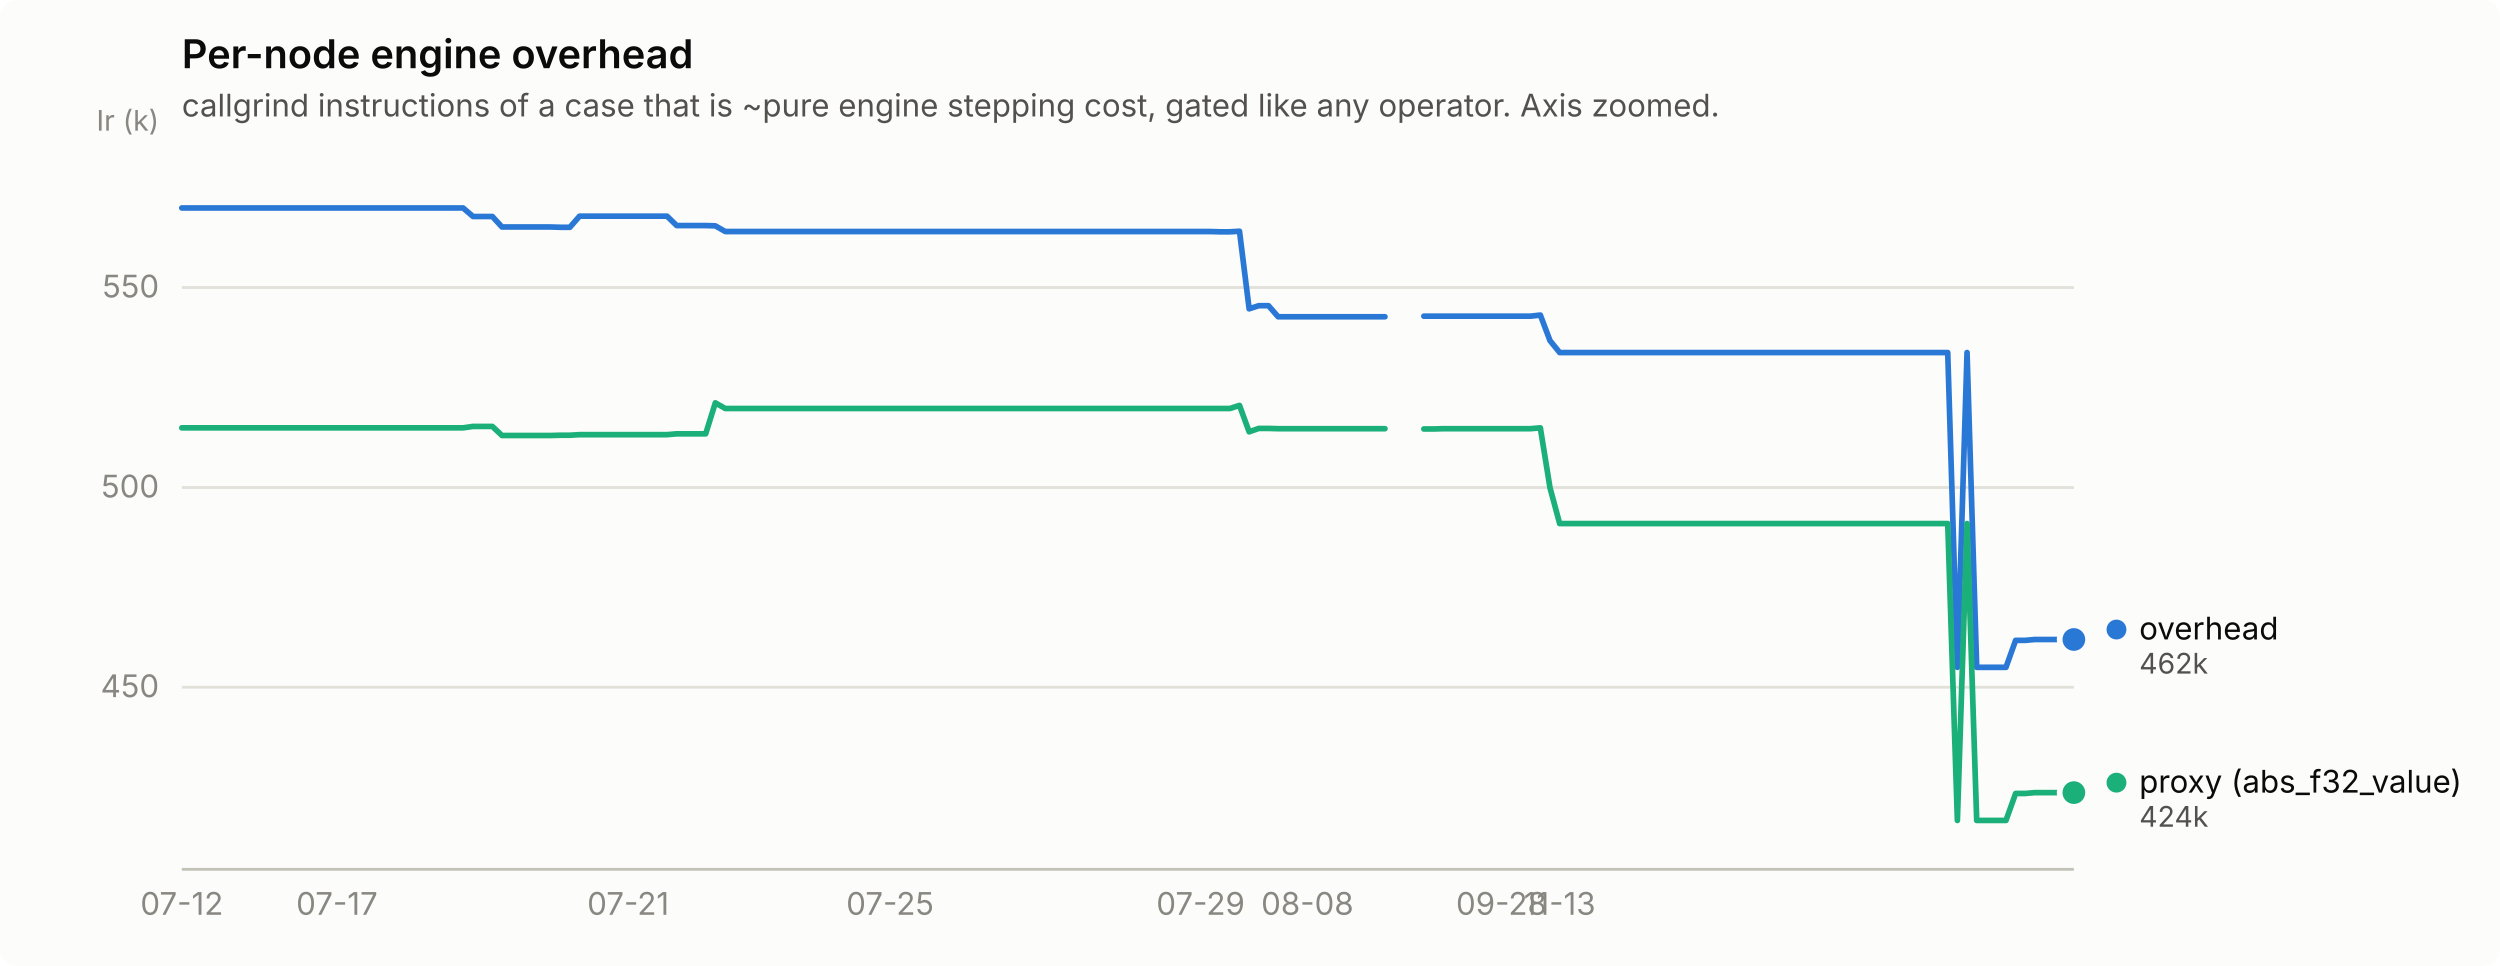
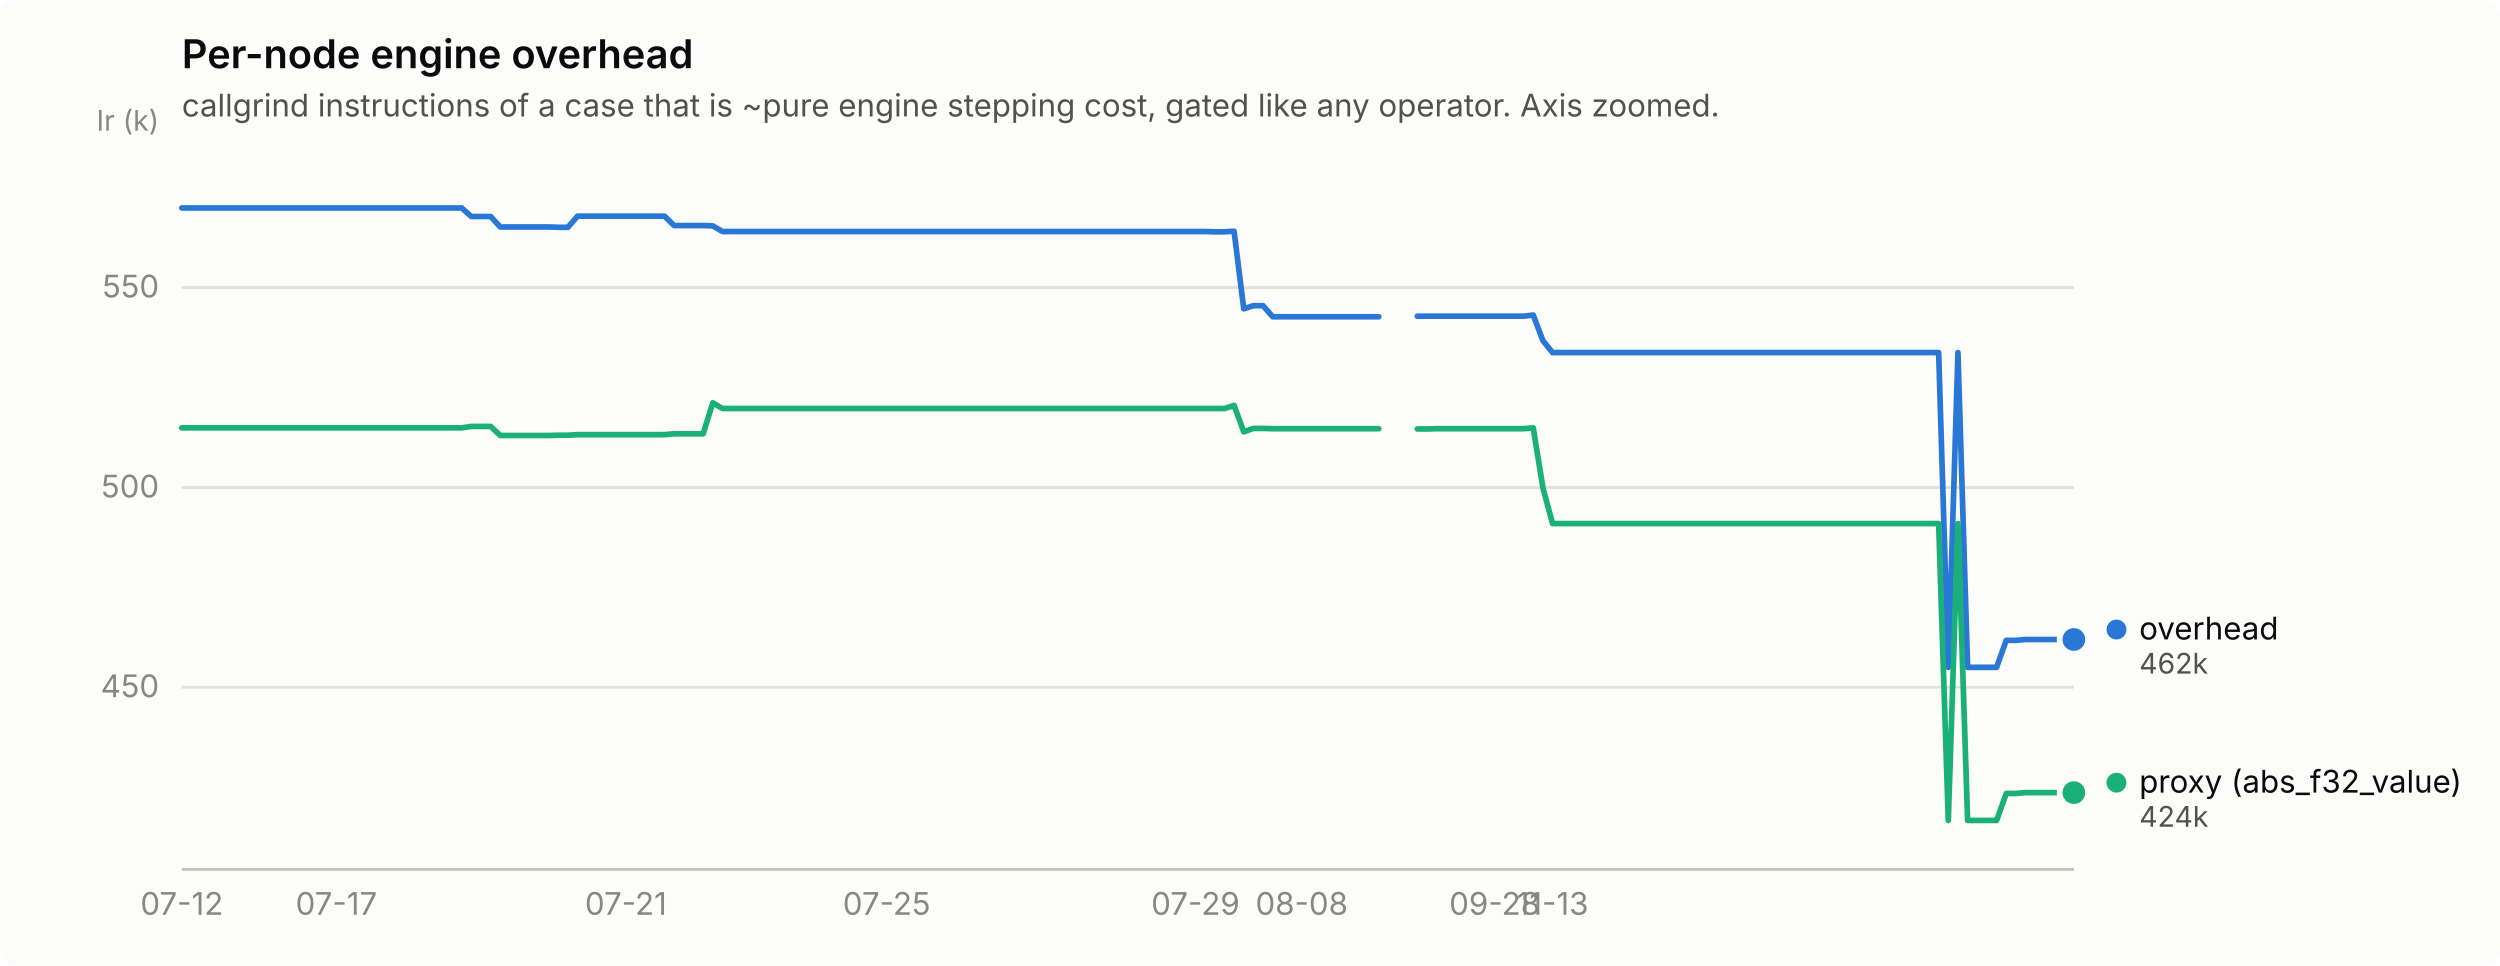
<svg xmlns="http://www.w3.org/2000/svg" width="880" height="340" viewBox="0 0 880 340" role="img" aria-label="Per-node engine overhead">
  <rect width="880" height="340" rx="6" fill="#fcfcfb" />
  <text x="64" y="24" font-family="system-ui, -apple-system, &quot;Segoe UI&quot;, sans-serif" font-size="14" font-weight="600" fill="#0b0b0b">Per-node engine overhead</text>
  <text x="64" y="41" font-family="system-ui, -apple-system, &quot;Segoe UI&quot;, sans-serif" font-size="11" fill="#52514e">callgrind instructions of a case that is ~pure engine stepping cost, gated like any operator. Axis zoomed.</text>
  <line x1="64" y1="241.9" x2="730" y2="241.9" stroke="#e1e0d9" stroke-width="1" />
  <text x="56" y="245.4" text-anchor="end" font-family="system-ui, -apple-system, &quot;Segoe UI&quot;, sans-serif" font-size="11" style="font-variant-numeric: tabular-nums" fill="#898781">450</text>
  <line x1="64" y1="171.6" x2="730" y2="171.6" stroke="#e1e0d9" stroke-width="1" />
  <text x="56" y="175.1" text-anchor="end" font-family="system-ui, -apple-system, &quot;Segoe UI&quot;, sans-serif" font-size="11" style="font-variant-numeric: tabular-nums" fill="#898781">500</text>
  <line x1="64" y1="101.2" x2="730" y2="101.2" stroke="#e1e0d9" stroke-width="1" />
  <text x="56" y="104.7" text-anchor="end" font-family="system-ui, -apple-system, &quot;Segoe UI&quot;, sans-serif" font-size="11" style="font-variant-numeric: tabular-nums" fill="#898781">550</text>
  <text x="56" y="46" text-anchor="end" font-family="system-ui, -apple-system, &quot;Segoe UI&quot;, sans-serif" font-size="10" fill="#898781">Ir (k)</text>
  <line x1="64" y1="306" x2="730" y2="306" stroke="#c3c2b7" stroke-width="1" />
  <text x="64.0" y="322" text-anchor="middle" font-family="system-ui, -apple-system, &quot;Segoe UI&quot;, sans-serif" font-size="11" style="font-variant-numeric: tabular-nums" fill="#898781">07-12</text>
-   <text x="118.6" y="322" text-anchor="middle" font-family="system-ui, -apple-system, &quot;Segoe UI&quot;, sans-serif" font-size="11" style="font-variant-numeric: tabular-nums" fill="#898781">07-17</text>
-   <text x="221.1" y="322" text-anchor="middle" font-family="system-ui, -apple-system, &quot;Segoe UI&quot;, sans-serif" font-size="11" style="font-variant-numeric: tabular-nums" fill="#898781">07-21</text>
-   <text x="313.3" y="322" text-anchor="middle" font-family="system-ui, -apple-system, &quot;Segoe UI&quot;, sans-serif" font-size="11" style="font-variant-numeric: tabular-nums" fill="#898781">07-25</text>
-   <text x="422.6" y="322" text-anchor="middle" font-family="system-ui, -apple-system, &quot;Segoe UI&quot;, sans-serif" font-size="11" style="font-variant-numeric: tabular-nums" fill="#898781">07-29</text>
-   <text x="460.2" y="322" text-anchor="middle" font-family="system-ui, -apple-system, &quot;Segoe UI&quot;, sans-serif" font-size="11" style="font-variant-numeric: tabular-nums" fill="#898781">08-08</text>
-   <text x="528.5" y="322" text-anchor="middle" font-family="system-ui, -apple-system, &quot;Segoe UI&quot;, sans-serif" font-size="11" style="font-variant-numeric: tabular-nums" fill="#898781">09-28</text>
-   <text x="549.0" y="322" text-anchor="middle" font-family="system-ui, -apple-system, &quot;Segoe UI&quot;, sans-serif" font-size="11" style="font-variant-numeric: tabular-nums" fill="#898781">11-13</text>
-   <path d="M64.0,73.2 L67.4,73.2 L70.8,73.2 L74.2,73.2 L77.7,73.2 L81.1,73.2 L84.5,73.2 L87.9,73.2 L91.3,73.2 L94.7,73.2 L98.2,73.2 L101.6,73.2 L105.0,73.2 L108.4,73.2 L111.8,73.2 L115.2,73.2 L118.6,73.2 L122.1,73.2 L125.5,73.2 L128.9,73.2 L132.3,73.2 L135.7,73.2 L139.1,73.2 L142.6,73.2 L146.0,73.2 L149.4,73.2 L152.8,73.2 L156.2,73.2 L159.6,73.2 L163.0,73.2 L166.5,76.2 L169.9,76.2 L173.3,76.2 L176.7,79.9 L180.1,79.9 L183.5,79.9 L187.0,79.9 L190.4,79.9 L193.8,79.9 L197.2,80.0 L200.6,80.0 L204.0,76.1 L207.4,76.1 L210.9,76.1 L214.3,76.1 L217.7,76.1 L221.1,76.1 L224.5,76.1 L227.9,76.1 L231.4,76.1 L234.8,76.1 L238.2,79.4 L241.6,79.4 L245.0,79.4 L248.4,79.4 L251.8,79.5 L255.3,81.5 L258.7,81.5 L262.1,81.5 L265.5,81.5 L268.9,81.5 L272.3,81.5 L275.8,81.5 L279.2,81.5 L282.6,81.5 L286.0,81.5 L289.4,81.5 L292.8,81.5 L296.2,81.5 L299.7,81.5 L303.1,81.5 L306.5,81.5 L309.9,81.5 L313.3,81.5 L316.7,81.5 L320.2,81.5 L323.6,81.5 L327.0,81.5 L330.4,81.5 L333.8,81.5 L337.2,81.5 L340.6,81.5 L344.1,81.5 L347.5,81.5 L350.9,81.5 L354.3,81.5 L357.7,81.5 L361.1,81.5 L364.6,81.5 L368.0,81.5 L371.4,81.5 L374.8,81.5 L378.2,81.5 L381.6,81.5 L385.0,81.5 L388.5,81.5 L391.9,81.5 L395.3,81.5 L398.7,81.5 L402.1,81.5 L405.5,81.5 L409.0,81.5 L412.4,81.5 L415.8,81.5 L419.2,81.5 L422.6,81.5 L426.0,81.5 L429.4,81.6 L432.9,81.6 L436.3,81.4 L439.7,108.7 L443.1,107.6 L446.5,107.6 L449.9,111.5 L453.4,111.5 L456.8,111.5 L460.2,111.5 L463.6,111.5 L467.0,111.5 L470.4,111.5 L473.8,111.5 L477.3,111.5 L480.7,111.5 L484.1,111.5 L487.5,111.5" fill="none" stroke="#2a78d6" stroke-width="2" stroke-linejoin="round" stroke-linecap="round" />
-   <path d="M501.2,111.3 L504.6,111.3 L508.0,111.3 L511.4,111.3 L514.8,111.3 L518.2,111.3 L521.7,111.3 L525.1,111.3 L528.5,111.3 L531.9,111.3 L535.3,111.3 L538.7,111.3 L542.2,110.9 L545.6,119.9 L549.0,124.1 L552.4,124.1 L555.8,124.1 L559.2,124.1 L562.6,124.1 L566.1,124.1 L569.5,124.1 L572.9,124.1 L576.3,124.1 L579.7,124.1 L583.1,124.1 L586.6,124.1 L590.0,124.1 L593.4,124.1 L596.8,124.1 L600.2,124.1 L603.6,124.1 L607.0,124.1 L610.5,124.1 L613.9,124.1 L617.3,124.1 L620.7,124.1 L624.1,124.1 L627.5,124.1 L631.0,124.1 L634.4,124.1 L637.8,124.1 L641.2,124.1 L644.6,124.1 L648.0,124.1 L651.4,124.1 L654.9,124.1 L658.3,124.1 L661.7,124.1 L665.1,124.1 L668.5,124.1 L671.9,124.1 L675.4,124.1 L678.8,124.1 L682.2,124.1 L685.6,124.1 L689.0,234.9 L692.4,124.1 L695.8,234.9 L699.3,234.9 L702.7,234.9 L706.1,234.9 L709.5,225.4 L712.9,225.4 L716.3,225.1 L719.8,225.1 L723.2,225.1 L726.6,225.1 L730.0,225.1" fill="none" stroke="#2a78d6" stroke-width="2" stroke-linejoin="round" stroke-linecap="round" />
+   <text x="118.4" y="322" text-anchor="middle" font-family="system-ui, -apple-system, &quot;Segoe UI&quot;, sans-serif" font-size="11" style="font-variant-numeric: tabular-nums" fill="#898781">07-17</text>
+   <text x="220.3" y="322" text-anchor="middle" font-family="system-ui, -apple-system, &quot;Segoe UI&quot;, sans-serif" font-size="11" style="font-variant-numeric: tabular-nums" fill="#898781">07-21</text>
+   <text x="312.1" y="322" text-anchor="middle" font-family="system-ui, -apple-system, &quot;Segoe UI&quot;, sans-serif" font-size="11" style="font-variant-numeric: tabular-nums" fill="#898781">07-25</text>
+   <text x="420.8" y="322" text-anchor="middle" font-family="system-ui, -apple-system, &quot;Segoe UI&quot;, sans-serif" font-size="11" style="font-variant-numeric: tabular-nums" fill="#898781">07-29</text>
+   <text x="458.2" y="322" text-anchor="middle" font-family="system-ui, -apple-system, &quot;Segoe UI&quot;, sans-serif" font-size="11" style="font-variant-numeric: tabular-nums" fill="#898781">08-08</text>
+   <text x="526.1" y="322" text-anchor="middle" font-family="system-ui, -apple-system, &quot;Segoe UI&quot;, sans-serif" font-size="11" style="font-variant-numeric: tabular-nums" fill="#898781">09-28</text>
+   <text x="546.5" y="322" text-anchor="middle" font-family="system-ui, -apple-system, &quot;Segoe UI&quot;, sans-serif" font-size="11" style="font-variant-numeric: tabular-nums" fill="#898781">11-13</text>
+   <path d="M64.0,73.2 L67.4,73.2 L70.8,73.2 L74.2,73.2 L77.6,73.2 L81.0,73.2 L84.4,73.2 L87.8,73.2 L91.2,73.2 L94.6,73.2 L98.0,73.2 L101.4,73.2 L104.8,73.2 L108.2,73.2 L111.6,73.2 L115.0,73.2 L118.4,73.2 L121.8,73.2 L125.2,73.2 L128.6,73.2 L132.0,73.2 L135.4,73.2 L138.8,73.2 L142.2,73.2 L145.6,73.2 L148.9,73.2 L152.3,73.2 L155.7,73.2 L159.1,73.2 L162.5,73.2 L165.9,76.2 L169.3,76.2 L172.7,76.2 L176.1,79.9 L179.5,79.9 L182.9,79.9 L186.3,79.9 L189.7,79.9 L193.1,79.9 L196.5,80.0 L199.9,80.0 L203.3,76.1 L206.7,76.1 L210.1,76.1 L213.5,76.1 L216.9,76.1 L220.3,76.1 L223.7,76.1 L227.1,76.1 L230.5,76.1 L233.9,76.1 L237.3,79.4 L240.7,79.4 L244.1,79.4 L247.5,79.4 L250.9,79.5 L254.3,81.5 L257.7,81.5 L261.1,81.5 L264.5,81.5 L267.9,81.5 L271.3,81.5 L274.7,81.5 L278.1,81.5 L281.5,81.5 L284.9,81.5 L288.3,81.5 L291.7,81.5 L295.1,81.5 L298.5,81.5 L301.9,81.5 L305.3,81.5 L308.7,81.5 L312.1,81.5 L315.4,81.5 L318.8,81.5 L322.2,81.5 L325.6,81.5 L329.0,81.5 L332.4,81.5 L335.8,81.5 L339.2,81.5 L342.6,81.5 L346.0,81.5 L349.4,81.5 L352.8,81.5 L356.2,81.5 L359.6,81.5 L363.0,81.5 L366.4,81.5 L369.8,81.5 L373.2,81.5 L376.6,81.5 L380.0,81.5 L383.4,81.5 L386.8,81.5 L390.2,81.5 L393.6,81.5 L397.0,81.5 L400.4,81.5 L403.8,81.5 L407.2,81.5 L410.6,81.5 L414.0,81.5 L417.4,81.5 L420.8,81.5 L424.2,81.5 L427.6,81.6 L431.0,81.6 L434.4,81.4 L437.8,108.7 L441.2,107.6 L444.6,107.6 L448.0,111.5 L451.4,111.5 L454.8,111.5 L458.2,111.5 L461.6,111.5 L465.0,111.5 L468.4,111.5 L471.8,111.5 L475.2,111.5 L478.6,111.5 L481.9,111.5 L485.3,111.5" fill="none" stroke="#2a78d6" stroke-width="2" stroke-linejoin="round" stroke-linecap="round" />
+   <path d="M498.9,111.3 L502.3,111.3 L505.7,111.3 L509.1,111.3 L512.5,111.3 L515.9,111.3 L519.3,111.3 L522.7,111.3 L526.1,111.3 L529.5,111.3 L532.9,111.3 L536.3,111.3 L539.7,110.9 L543.1,119.9 L546.5,124.1 L549.9,124.1 L553.3,124.1 L556.7,124.1 L560.1,124.1 L563.5,124.1 L566.9,124.1 L570.3,124.1 L573.7,124.1 L577.1,124.1 L580.5,124.1 L583.9,124.1 L587.3,124.1 L590.7,124.1 L594.1,124.1 L597.5,124.1 L600.9,124.1 L604.3,124.1 L607.7,124.1 L611.1,124.1 L614.5,124.1 L617.9,124.1 L621.3,124.1 L624.7,124.1 L628.1,124.1 L631.5,124.1 L634.9,124.1 L638.3,124.1 L641.7,124.1 L645.1,124.1 L648.4,124.1 L651.8,124.1 L655.2,124.1 L658.6,124.1 L662.0,124.1 L665.4,124.1 L668.8,124.1 L672.2,124.1 L675.6,124.1 L679.0,124.1 L682.4,124.1 L685.8,234.9 L689.2,124.1 L692.6,234.9 L696.0,234.9 L699.4,234.9 L702.8,234.9 L706.2,225.4 L709.6,225.4 L713.0,225.1 L716.4,225.1 L719.8,225.1 L723.2,225.1 L726.6,225.1 L730.0,225.1" fill="none" stroke="#2a78d6" stroke-width="2" stroke-linejoin="round" stroke-linecap="round" />
  <circle cx="730.0" cy="225.1" r="6" fill="#fcfcfb" />
  <circle cx="730.0" cy="225.1" r="4" fill="#2a78d6" />
-   <path d="M64.0,150.6 L67.4,150.6 L70.8,150.6 L74.2,150.6 L77.7,150.6 L81.1,150.6 L84.5,150.6 L87.9,150.6 L91.3,150.6 L94.7,150.6 L98.2,150.6 L101.6,150.6 L105.0,150.6 L108.4,150.6 L111.8,150.6 L115.2,150.6 L118.6,150.6 L122.1,150.6 L125.5,150.6 L128.9,150.6 L132.3,150.6 L135.7,150.6 L139.1,150.6 L142.6,150.6 L146.0,150.6 L149.4,150.6 L152.8,150.6 L156.2,150.6 L159.6,150.6 L163.0,150.6 L166.5,150.1 L169.9,150.1 L173.3,150.1 L176.7,153.3 L180.1,153.3 L183.5,153.3 L187.0,153.3 L190.4,153.3 L193.8,153.3 L197.2,153.2 L200.6,153.2 L204.0,153.0 L207.4,153.0 L210.9,153.0 L214.3,153.0 L217.7,153.0 L221.1,153.0 L224.5,153.0 L227.9,153.0 L231.4,153.0 L234.8,153.0 L238.2,152.7 L241.6,152.7 L245.0,152.7 L248.4,152.7 L251.8,141.8 L255.3,143.8 L258.7,143.8 L262.1,143.8 L265.5,143.8 L268.9,143.8 L272.3,143.8 L275.8,143.8 L279.2,143.8 L282.6,143.8 L286.0,143.8 L289.4,143.8 L292.8,143.8 L296.2,143.8 L299.7,143.8 L303.1,143.8 L306.5,143.8 L309.9,143.8 L313.3,143.8 L316.7,143.8 L320.2,143.8 L323.6,143.8 L327.0,143.8 L330.4,143.8 L333.8,143.8 L337.2,143.8 L340.6,143.8 L344.1,143.8 L347.5,143.8 L350.9,143.8 L354.3,143.8 L357.7,143.8 L361.1,143.8 L364.6,143.8 L368.0,143.8 L371.4,143.8 L374.8,143.8 L378.2,143.8 L381.6,143.8 L385.0,143.8 L388.5,143.8 L391.9,143.8 L395.3,143.8 L398.7,143.8 L402.1,143.8 L405.5,143.8 L409.0,143.8 L412.4,143.8 L415.8,143.8 L419.2,143.8 L422.6,143.8 L426.0,143.8 L429.4,143.8 L432.9,143.8 L436.3,142.7 L439.7,152.0 L443.1,150.8 L446.5,150.8 L449.9,150.9 L453.4,150.9 L456.8,150.9 L460.2,150.9 L463.6,150.9 L467.0,150.9 L470.4,150.9 L473.8,150.9 L477.3,150.9 L480.7,150.9 L484.1,150.9 L487.5,150.9" fill="none" stroke="#1baf7a" stroke-width="2" stroke-linejoin="round" stroke-linecap="round" />
-   <path d="M501.2,151.0 L504.6,151.0 L508.0,150.9 L511.4,150.9 L514.8,150.9 L518.2,150.9 L521.7,150.9 L525.1,150.9 L528.5,150.9 L531.9,150.9 L535.3,150.9 L538.7,150.9 L542.2,150.6 L545.6,171.7 L549.0,184.3 L552.4,184.3 L555.8,184.3 L559.2,184.3 L562.6,184.3 L566.1,184.3 L569.5,184.3 L572.9,184.3 L576.3,184.3 L579.7,184.3 L583.1,184.3 L586.6,184.3 L590.0,184.3 L593.4,184.3 L596.8,184.3 L600.2,184.3 L603.6,184.3 L607.0,184.3 L610.5,184.3 L613.9,184.3 L617.3,184.3 L620.7,184.3 L624.1,184.3 L627.5,184.3 L631.0,184.3 L634.4,184.3 L637.8,184.3 L641.2,184.3 L644.6,184.3 L648.0,184.3 L651.4,184.3 L654.9,184.3 L658.3,184.3 L661.7,184.3 L665.1,184.3 L668.5,184.3 L671.9,184.3 L675.4,184.3 L678.8,184.3 L682.2,184.3 L685.6,184.3 L689.0,288.8 L692.4,184.3 L695.8,288.8 L699.3,288.8 L702.7,288.8 L706.1,288.8 L709.5,279.3 L712.9,279.3 L716.3,279.0 L719.8,279.0 L723.2,279.0 L726.6,279.0 L730.0,279.0" fill="none" stroke="#1baf7a" stroke-width="2" stroke-linejoin="round" stroke-linecap="round" />
+   <path d="M64.0,150.6 L67.4,150.6 L70.8,150.6 L74.2,150.6 L77.6,150.6 L81.0,150.6 L84.4,150.6 L87.8,150.6 L91.2,150.6 L94.6,150.6 L98.0,150.6 L101.4,150.6 L104.8,150.6 L108.2,150.6 L111.6,150.6 L115.0,150.6 L118.4,150.6 L121.8,150.6 L125.2,150.6 L128.6,150.6 L132.0,150.6 L135.4,150.6 L138.8,150.6 L142.2,150.6 L145.6,150.6 L148.9,150.6 L152.3,150.6 L155.7,150.6 L159.1,150.6 L162.5,150.6 L165.9,150.1 L169.3,150.1 L172.7,150.1 L176.1,153.3 L179.5,153.3 L182.9,153.3 L186.3,153.3 L189.7,153.3 L193.1,153.3 L196.5,153.2 L199.9,153.2 L203.3,153.0 L206.7,153.0 L210.1,153.0 L213.5,153.0 L216.9,153.0 L220.3,153.0 L223.7,153.0 L227.1,153.0 L230.5,153.0 L233.9,153.0 L237.3,152.7 L240.7,152.7 L244.1,152.7 L247.5,152.7 L250.9,141.8 L254.3,143.8 L257.7,143.8 L261.1,143.8 L264.5,143.8 L267.9,143.8 L271.3,143.8 L274.7,143.8 L278.1,143.8 L281.5,143.8 L284.9,143.8 L288.3,143.8 L291.7,143.8 L295.1,143.8 L298.5,143.8 L301.9,143.8 L305.3,143.8 L308.7,143.8 L312.1,143.8 L315.4,143.8 L318.8,143.8 L322.2,143.8 L325.6,143.8 L329.0,143.8 L332.4,143.8 L335.8,143.8 L339.2,143.8 L342.6,143.8 L346.0,143.8 L349.4,143.8 L352.8,143.8 L356.2,143.8 L359.6,143.8 L363.0,143.8 L366.4,143.8 L369.8,143.8 L373.2,143.8 L376.6,143.8 L380.0,143.8 L383.4,143.8 L386.8,143.8 L390.2,143.8 L393.6,143.8 L397.0,143.8 L400.4,143.8 L403.8,143.8 L407.2,143.8 L410.6,143.8 L414.0,143.8 L417.4,143.8 L420.8,143.8 L424.2,143.8 L427.6,143.8 L431.0,143.8 L434.4,142.7 L437.8,152.0 L441.2,150.8 L444.6,150.8 L448.0,150.9 L451.4,150.9 L454.8,150.9 L458.2,150.9 L461.6,150.9 L465.0,150.9 L468.4,150.9 L471.8,150.9 L475.2,150.9 L478.6,150.9 L481.9,150.9 L485.3,150.9" fill="none" stroke="#1baf7a" stroke-width="2" stroke-linejoin="round" stroke-linecap="round" />
+   <path d="M498.9,151.0 L502.3,151.0 L505.7,150.9 L509.1,150.9 L512.5,150.9 L515.9,150.9 L519.3,150.9 L522.7,150.9 L526.1,150.9 L529.5,150.9 L532.9,150.9 L536.3,150.9 L539.7,150.6 L543.1,171.7 L546.5,184.3 L549.9,184.3 L553.3,184.3 L556.7,184.3 L560.1,184.3 L563.5,184.3 L566.9,184.3 L570.3,184.3 L573.7,184.3 L577.1,184.3 L580.5,184.3 L583.9,184.3 L587.3,184.3 L590.7,184.3 L594.1,184.3 L597.5,184.3 L600.9,184.3 L604.3,184.3 L607.7,184.3 L611.1,184.3 L614.5,184.3 L617.9,184.3 L621.3,184.3 L624.7,184.3 L628.1,184.3 L631.5,184.3 L634.9,184.3 L638.3,184.3 L641.7,184.3 L645.1,184.3 L648.4,184.3 L651.8,184.3 L655.2,184.3 L658.6,184.3 L662.0,184.3 L665.4,184.3 L668.8,184.3 L672.2,184.3 L675.6,184.3 L679.0,184.3 L682.4,184.3 L685.8,288.8 L689.2,184.3 L692.6,288.8 L696.0,288.8 L699.4,288.8 L702.8,288.8 L706.2,279.3 L709.6,279.3 L713.0,279.0 L716.4,279.0 L719.8,279.0 L723.2,279.0 L726.6,279.0 L730.0,279.0" fill="none" stroke="#1baf7a" stroke-width="2" stroke-linejoin="round" stroke-linecap="round" />
  <circle cx="730.0" cy="279.0" r="6" fill="#fcfcfb" />
  <circle cx="730.0" cy="279.0" r="4" fill="#1baf7a" />
  <circle cx="745.0" cy="221.6" r="3.5" fill="#2a78d6" />
  <text x="753.0" y="225.1" font-family="system-ui, -apple-system, &quot;Segoe UI&quot;, sans-serif" font-size="11" fill="#0b0b0b">overhead</text>
  <text x="753.0" y="237.1" font-family="system-ui, -apple-system, &quot;Segoe UI&quot;, sans-serif" font-size="10" style="font-variant-numeric: tabular-nums" fill="#52514e">462k</text>
  <circle cx="745.0" cy="275.5" r="3.5" fill="#1baf7a" />
  <text x="753.0" y="279.0" font-family="system-ui, -apple-system, &quot;Segoe UI&quot;, sans-serif" font-size="11" fill="#0b0b0b">proxy (abs_f32_value)</text>
  <text x="753.0" y="291.0" font-family="system-ui, -apple-system, &quot;Segoe UI&quot;, sans-serif" font-size="10" style="font-variant-numeric: tabular-nums" fill="#52514e">424k</text>
</svg>
